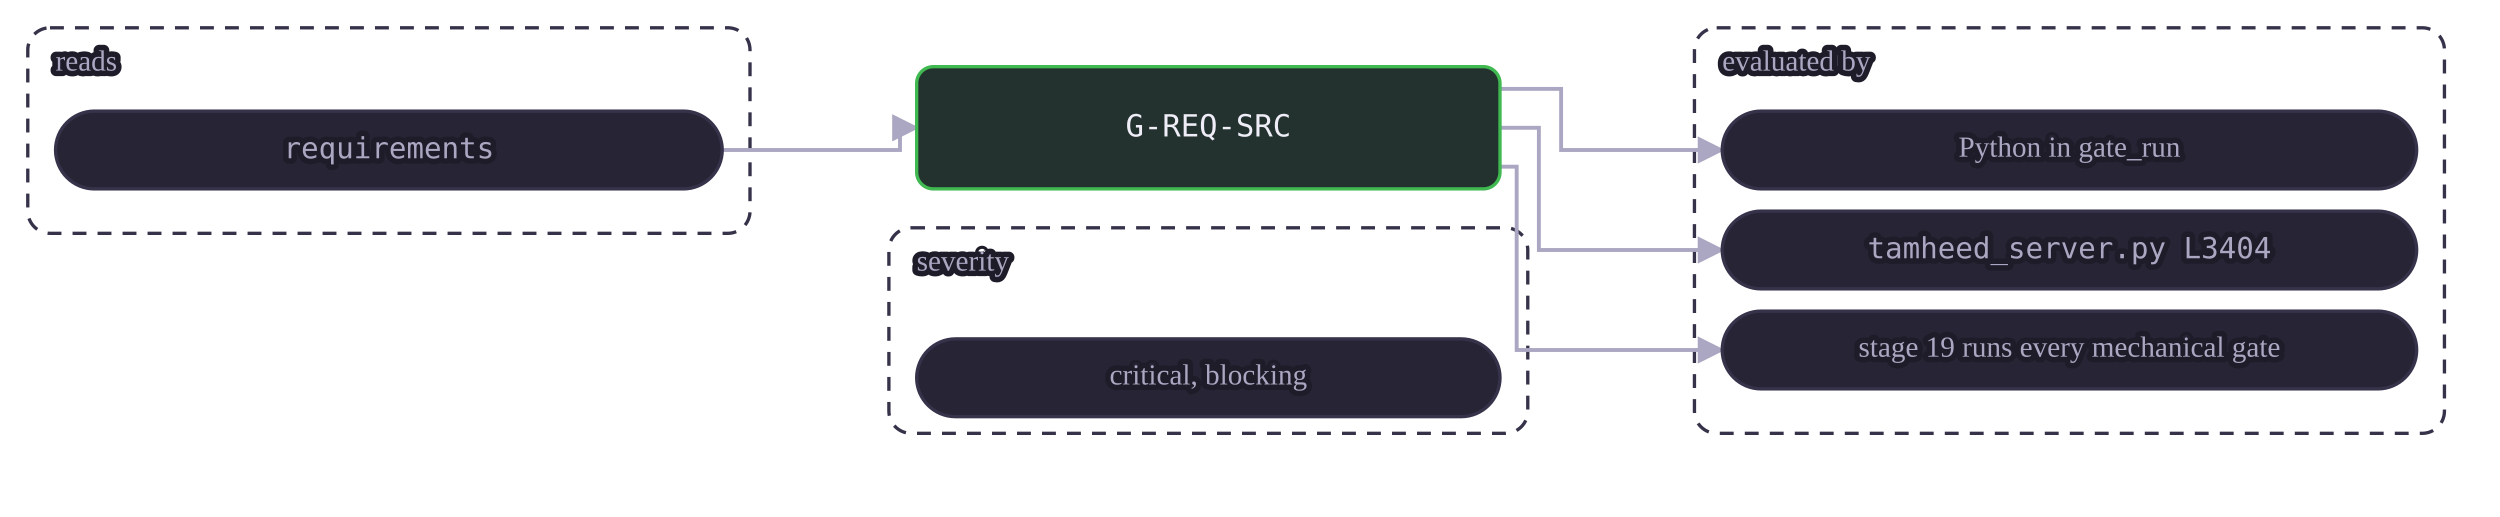
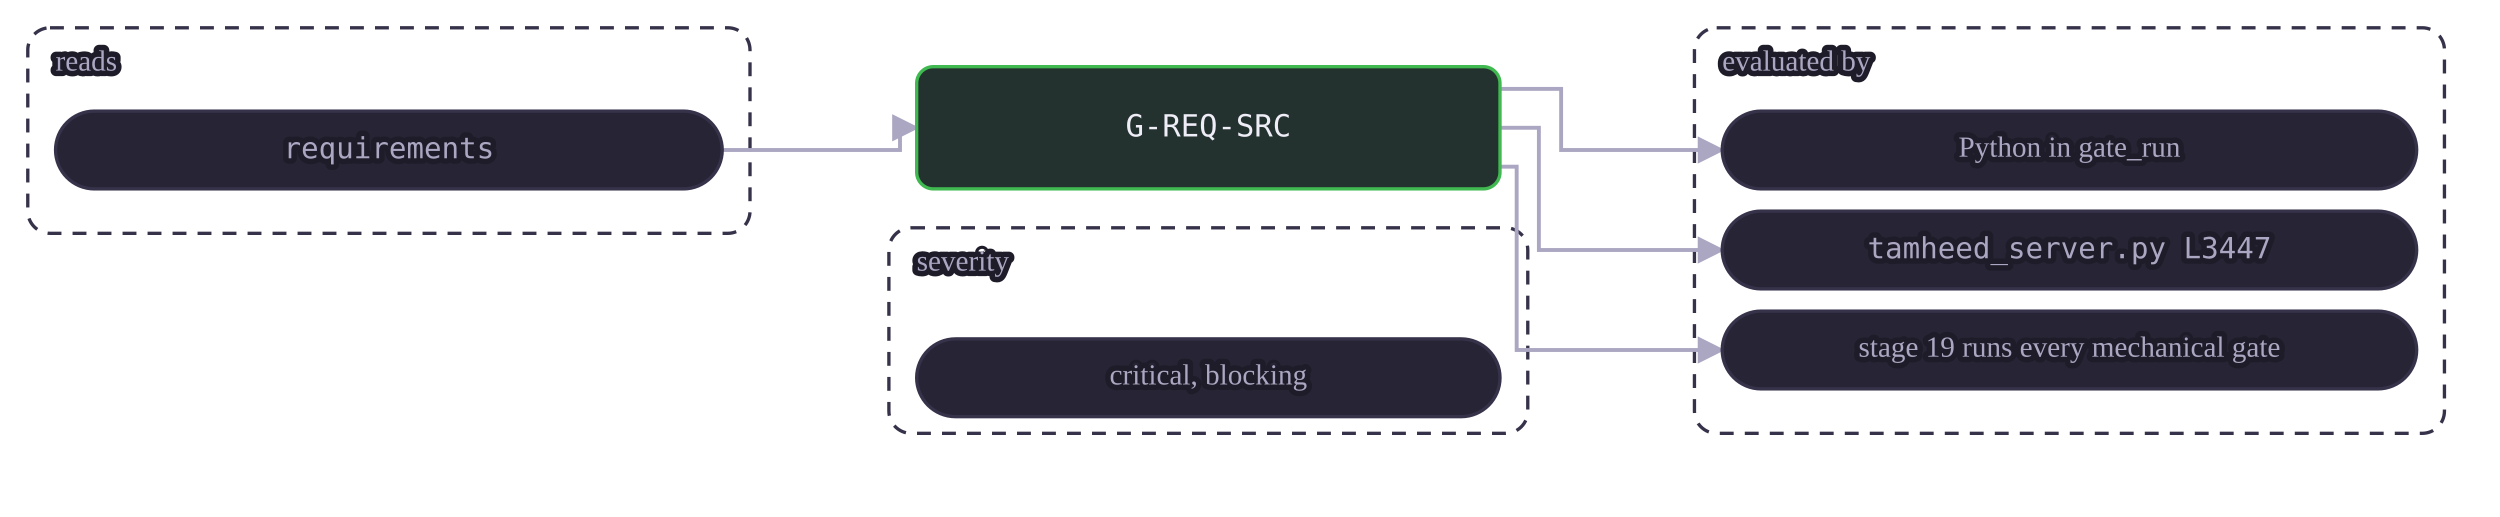
<svg xmlns="http://www.w3.org/2000/svg" class="dia" lang="en" viewBox="0 0 900 186" width="900" height="186" role="img" aria-label="A mechanical gate reads its tables and is evaluated by a view or by Python in gate_run. A judgment or warn gate is the agent's judgment at the stages whose Check names it, recorded in the journal.">
  <style>svg{font-family:Georgia, "Times New Roman", serif;color:#efedf7;direction:ltr}text{fill:currentColor}.box{fill:#272435;stroke:#35324a;stroke-width:1.2}.box.acc{fill:#2a2545;stroke:#a78bfa}.box.good{fill:#23322e;stroke:#3fb950}.box.bad{fill:#38222d;stroke:#f85149}.box.warn{fill:#3a312c;stroke:#e3b341}.box.frame{fill:none;stroke:#35324a;stroke-dasharray:5 4}.frame .lbl{fill:#aba7c2}.edge{fill:none;stroke:#aba7c2;stroke-width:1.4}.edge.acc{stroke:#a78bfa;stroke-width:1.8}.edge.loop{stroke-dasharray:4 3}.lbl{font-size:12px}.lbl.small{font-size:10.5px;fill:#aba7c2;paint-order:stroke fill;stroke:#1e1c29;stroke-width:4px;stroke-linejoin:round}.lbl.strong{font-weight:600;font-size:13px}.num{font-family:Consolas, Menlo, monospace;font-size:11px;direction:ltr;unicode-bidi:isolate}.arrow{fill:#aba7c2}.arrow.acc{fill:#a78bfa}</style>
  <defs>
    <marker id="ar-gate-G-REQ-SRC-en" viewBox="0 0 10 10" refX="9" refY="5" markerWidth="7" markerHeight="7" orient="auto-start-reverse">
      <path d="M0 0L10 5L0 10z" class="arrow" />
    </marker>
    <marker id="ara-gate-G-REQ-SRC-en" viewBox="0 0 10 10" refX="9" refY="5" markerWidth="7" markerHeight="7" orient="auto-start-reverse">
      <path d="M0 0L10 5L0 10z" class="arrow acc" />
    </marker>
  </defs>
  <g class="frame">
    <rect class="box frame" x="10.0" y="10" width="260" height="74" rx="8" />
    <text class="lbl small" x="20.0" y="23.0" text-anchor="start" dominant-baseline="middle">reads</text>
  </g>
  <g class="frame">
    <rect class="box frame" x="610.0" y="10" width="270" height="146" rx="8" />
    <text class="lbl small" x="620.0" y="23.0" text-anchor="start" dominant-baseline="middle">evaluated by</text>
  </g>
  <g class="frame">
    <rect class="box frame" x="320.0" y="82" width="230" height="74" rx="8" />
    <text class="lbl small" x="330.0" y="95.0" text-anchor="start" dominant-baseline="middle">severity</text>
  </g>
  <path class="edge  draw" marker-end="url(#ar-gate-G-REQ-SRC-en)" d="M260.0 54.0 L324.0 54.0 L324.0 46.0 L330.0 46.0" />
  <path class="edge  draw" marker-end="url(#ar-gate-G-REQ-SRC-en)" d="M540.0 32.0 L562.0 32.0 L562.0 54.0 L620.0 54.0" />
  <path class="edge  draw" marker-end="url(#ar-gate-G-REQ-SRC-en)" d="M540.0 46.0 L554.0 46.0 L554.0 90.0 L620.0 90.0" />
  <path class="edge  draw" marker-end="url(#ar-gate-G-REQ-SRC-en)" d="M540.0 60.0 L546.0 60.0 L546.0 126.0 L620.0 126.0" />
  <g data-key="l0">
    <rect class="box pill" x="20.0" y="40" width="240" height="28" rx="14.0" />
    <text class="lbl num small" x="140.0" y="54.0" text-anchor="middle" dominant-baseline="middle" style="direction:ltr;unicode-bidi:isolate">requirements</text>
  </g>
  <g data-key="r0">
    <rect class="box pill" x="620.0" y="40" width="250" height="28" rx="14.0" />
    <text class="lbl small" x="745.0" y="54.0" text-anchor="middle" dominant-baseline="middle">Python in gate_run</text>
  </g>
  <g data-key="r1">
    <rect class="box pill" x="620.0" y="76" width="250" height="28" rx="14.0" />
-     <text class="lbl num small" x="745.0" y="90.0" text-anchor="middle" dominant-baseline="middle" style="direction:ltr;unicode-bidi:isolate">tamheed_server.py L3404</text>
+     <text class="lbl num small" x="745.0" y="90.0" text-anchor="middle" dominant-baseline="middle" style="direction:ltr;unicode-bidi:isolate">tamheed_server.py L3447</text>
  </g>
  <g data-key="r2">
    <rect class="box pill" x="620.0" y="112" width="250" height="28" rx="14.0" />
    <text class="lbl small" x="745.0" y="126.0" text-anchor="middle" dominant-baseline="middle">stage 19 runs every mechanical gate</text>
  </g>
  <g data-key="hub">
    <rect class="box good strong" x="330.0" y="24" width="210" height="44" rx="6" />
    <text class="lbl num" x="435.0" y="46.0" text-anchor="middle" dominant-baseline="middle" style="direction:ltr;unicode-bidi:isolate">G-REQ-SRC</text>
  </g>
  <g data-key="b0">
    <rect class="box pill" x="330.0" y="122" width="210" height="28" rx="14.0" />
    <text class="lbl small" x="435.0" y="136.0" text-anchor="middle" dominant-baseline="middle">critical, blocking</text>
  </g>
</svg>
